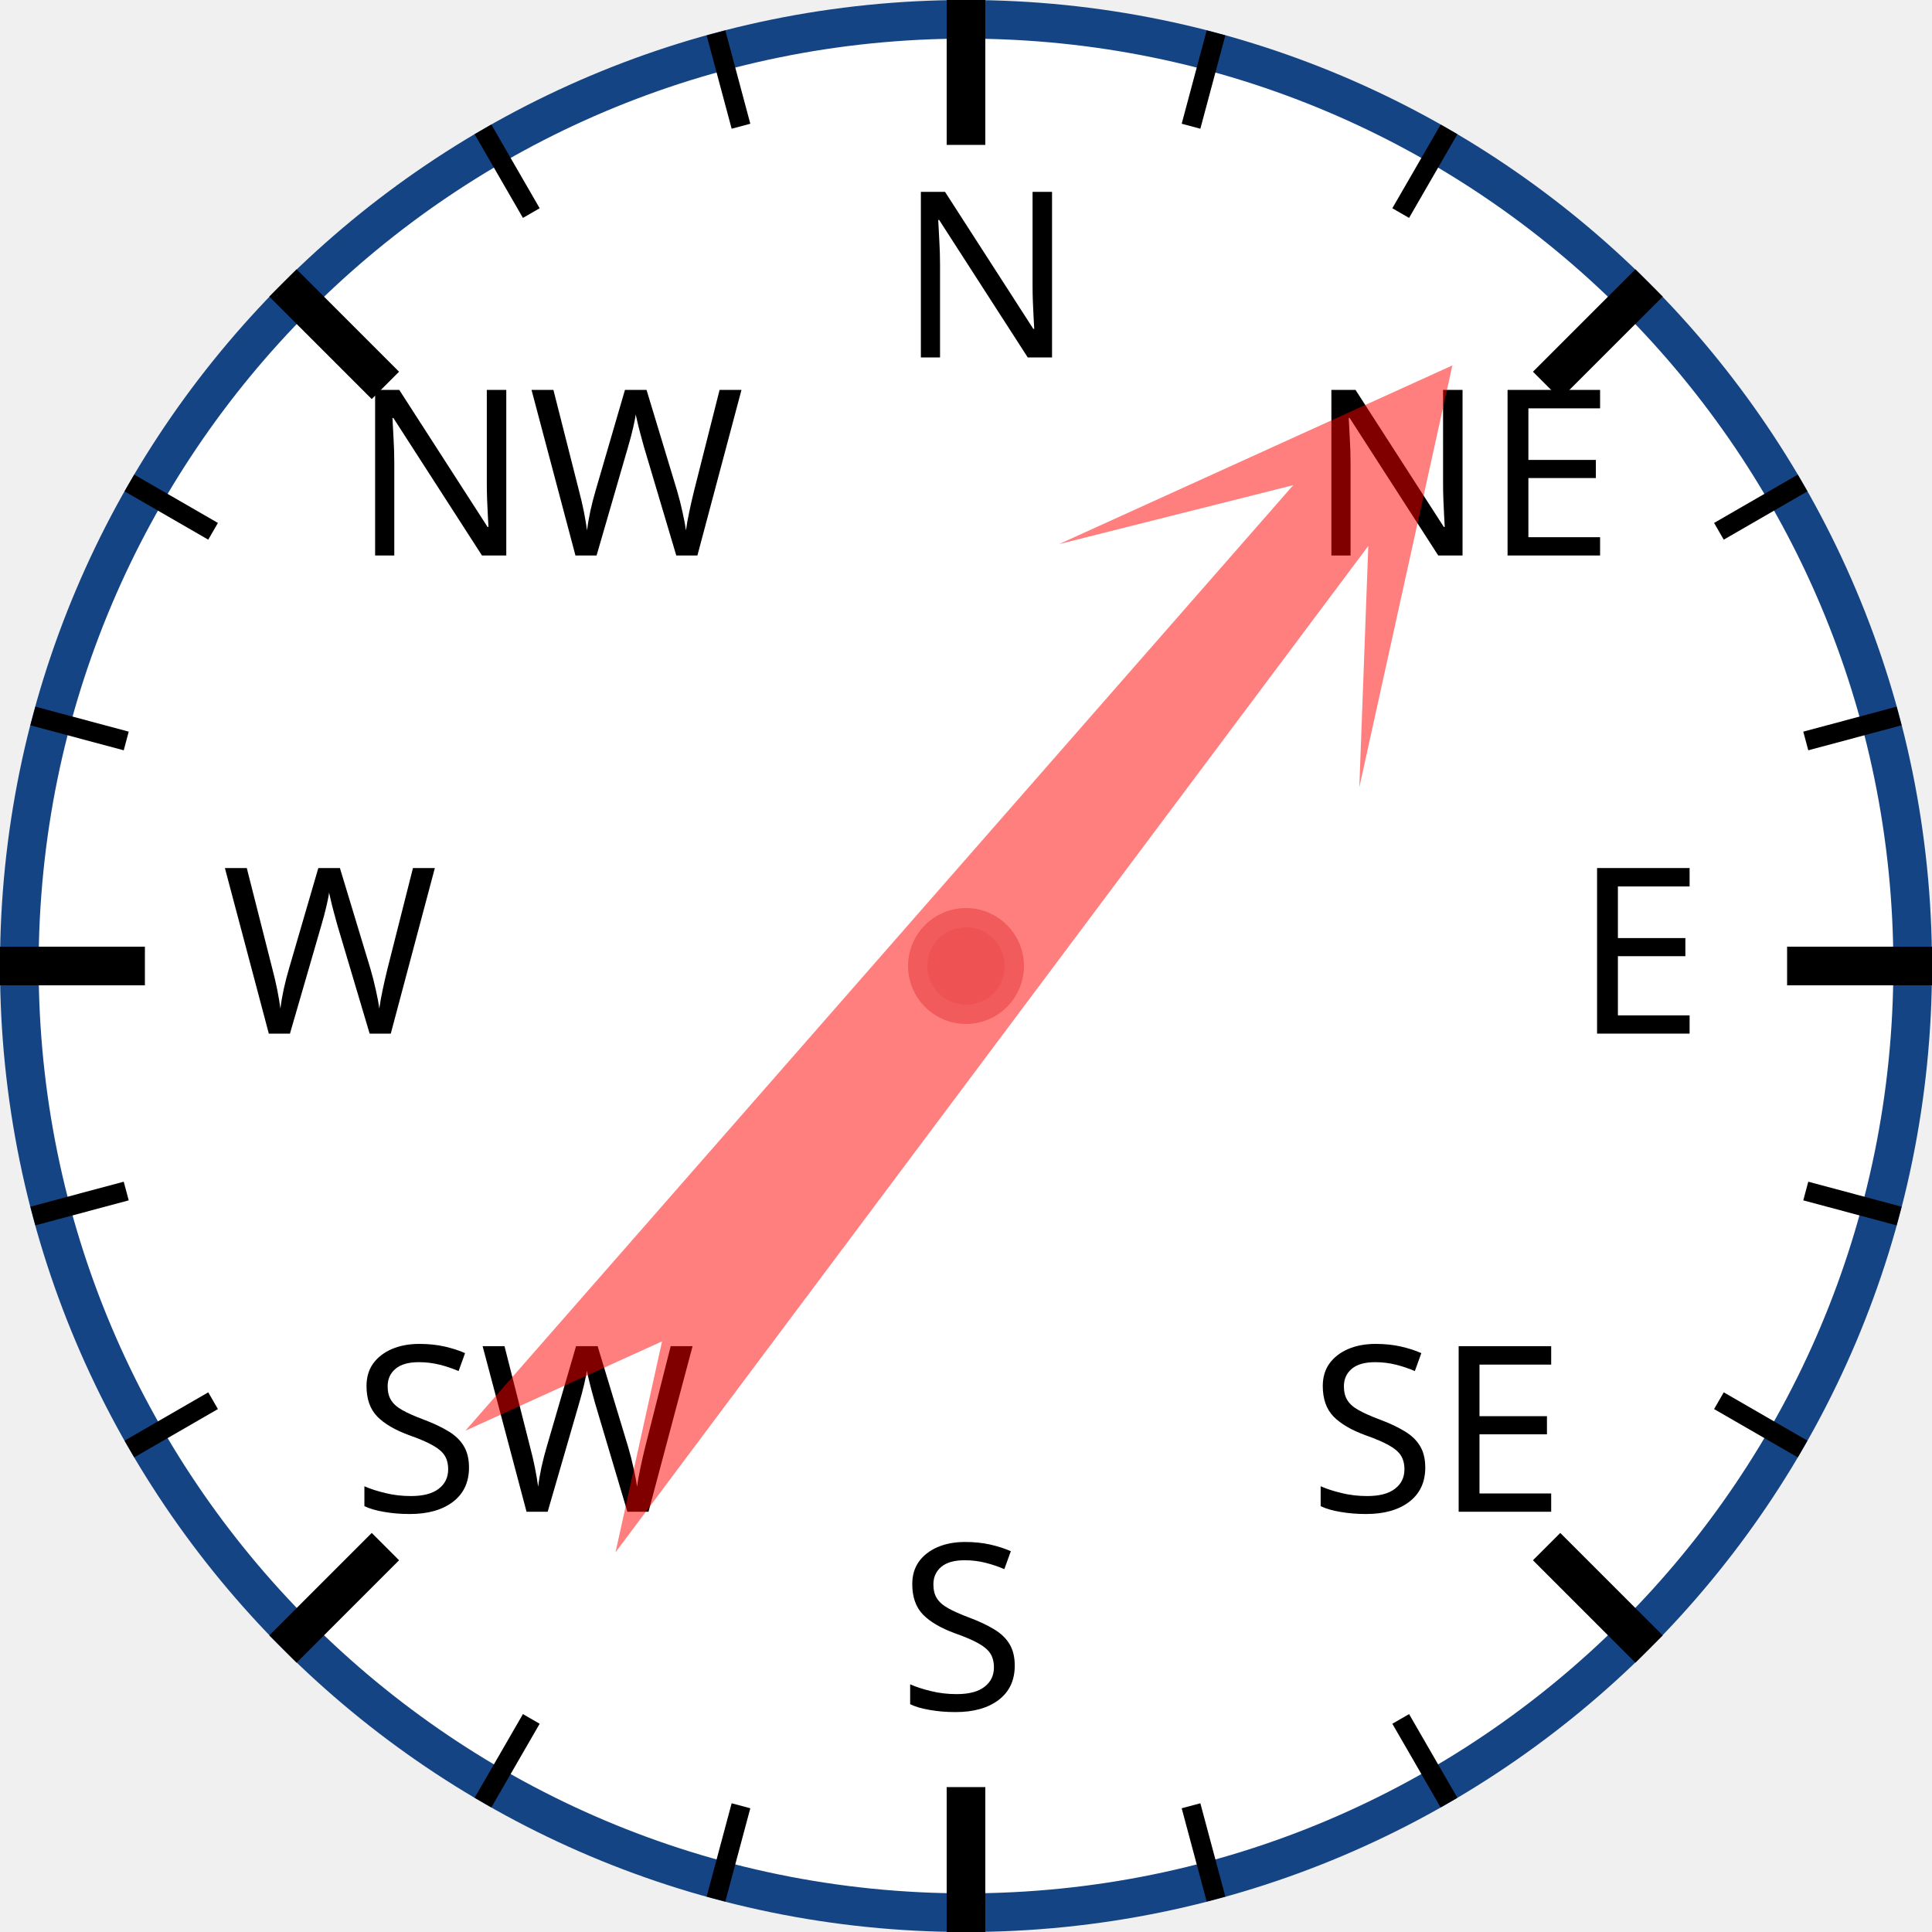
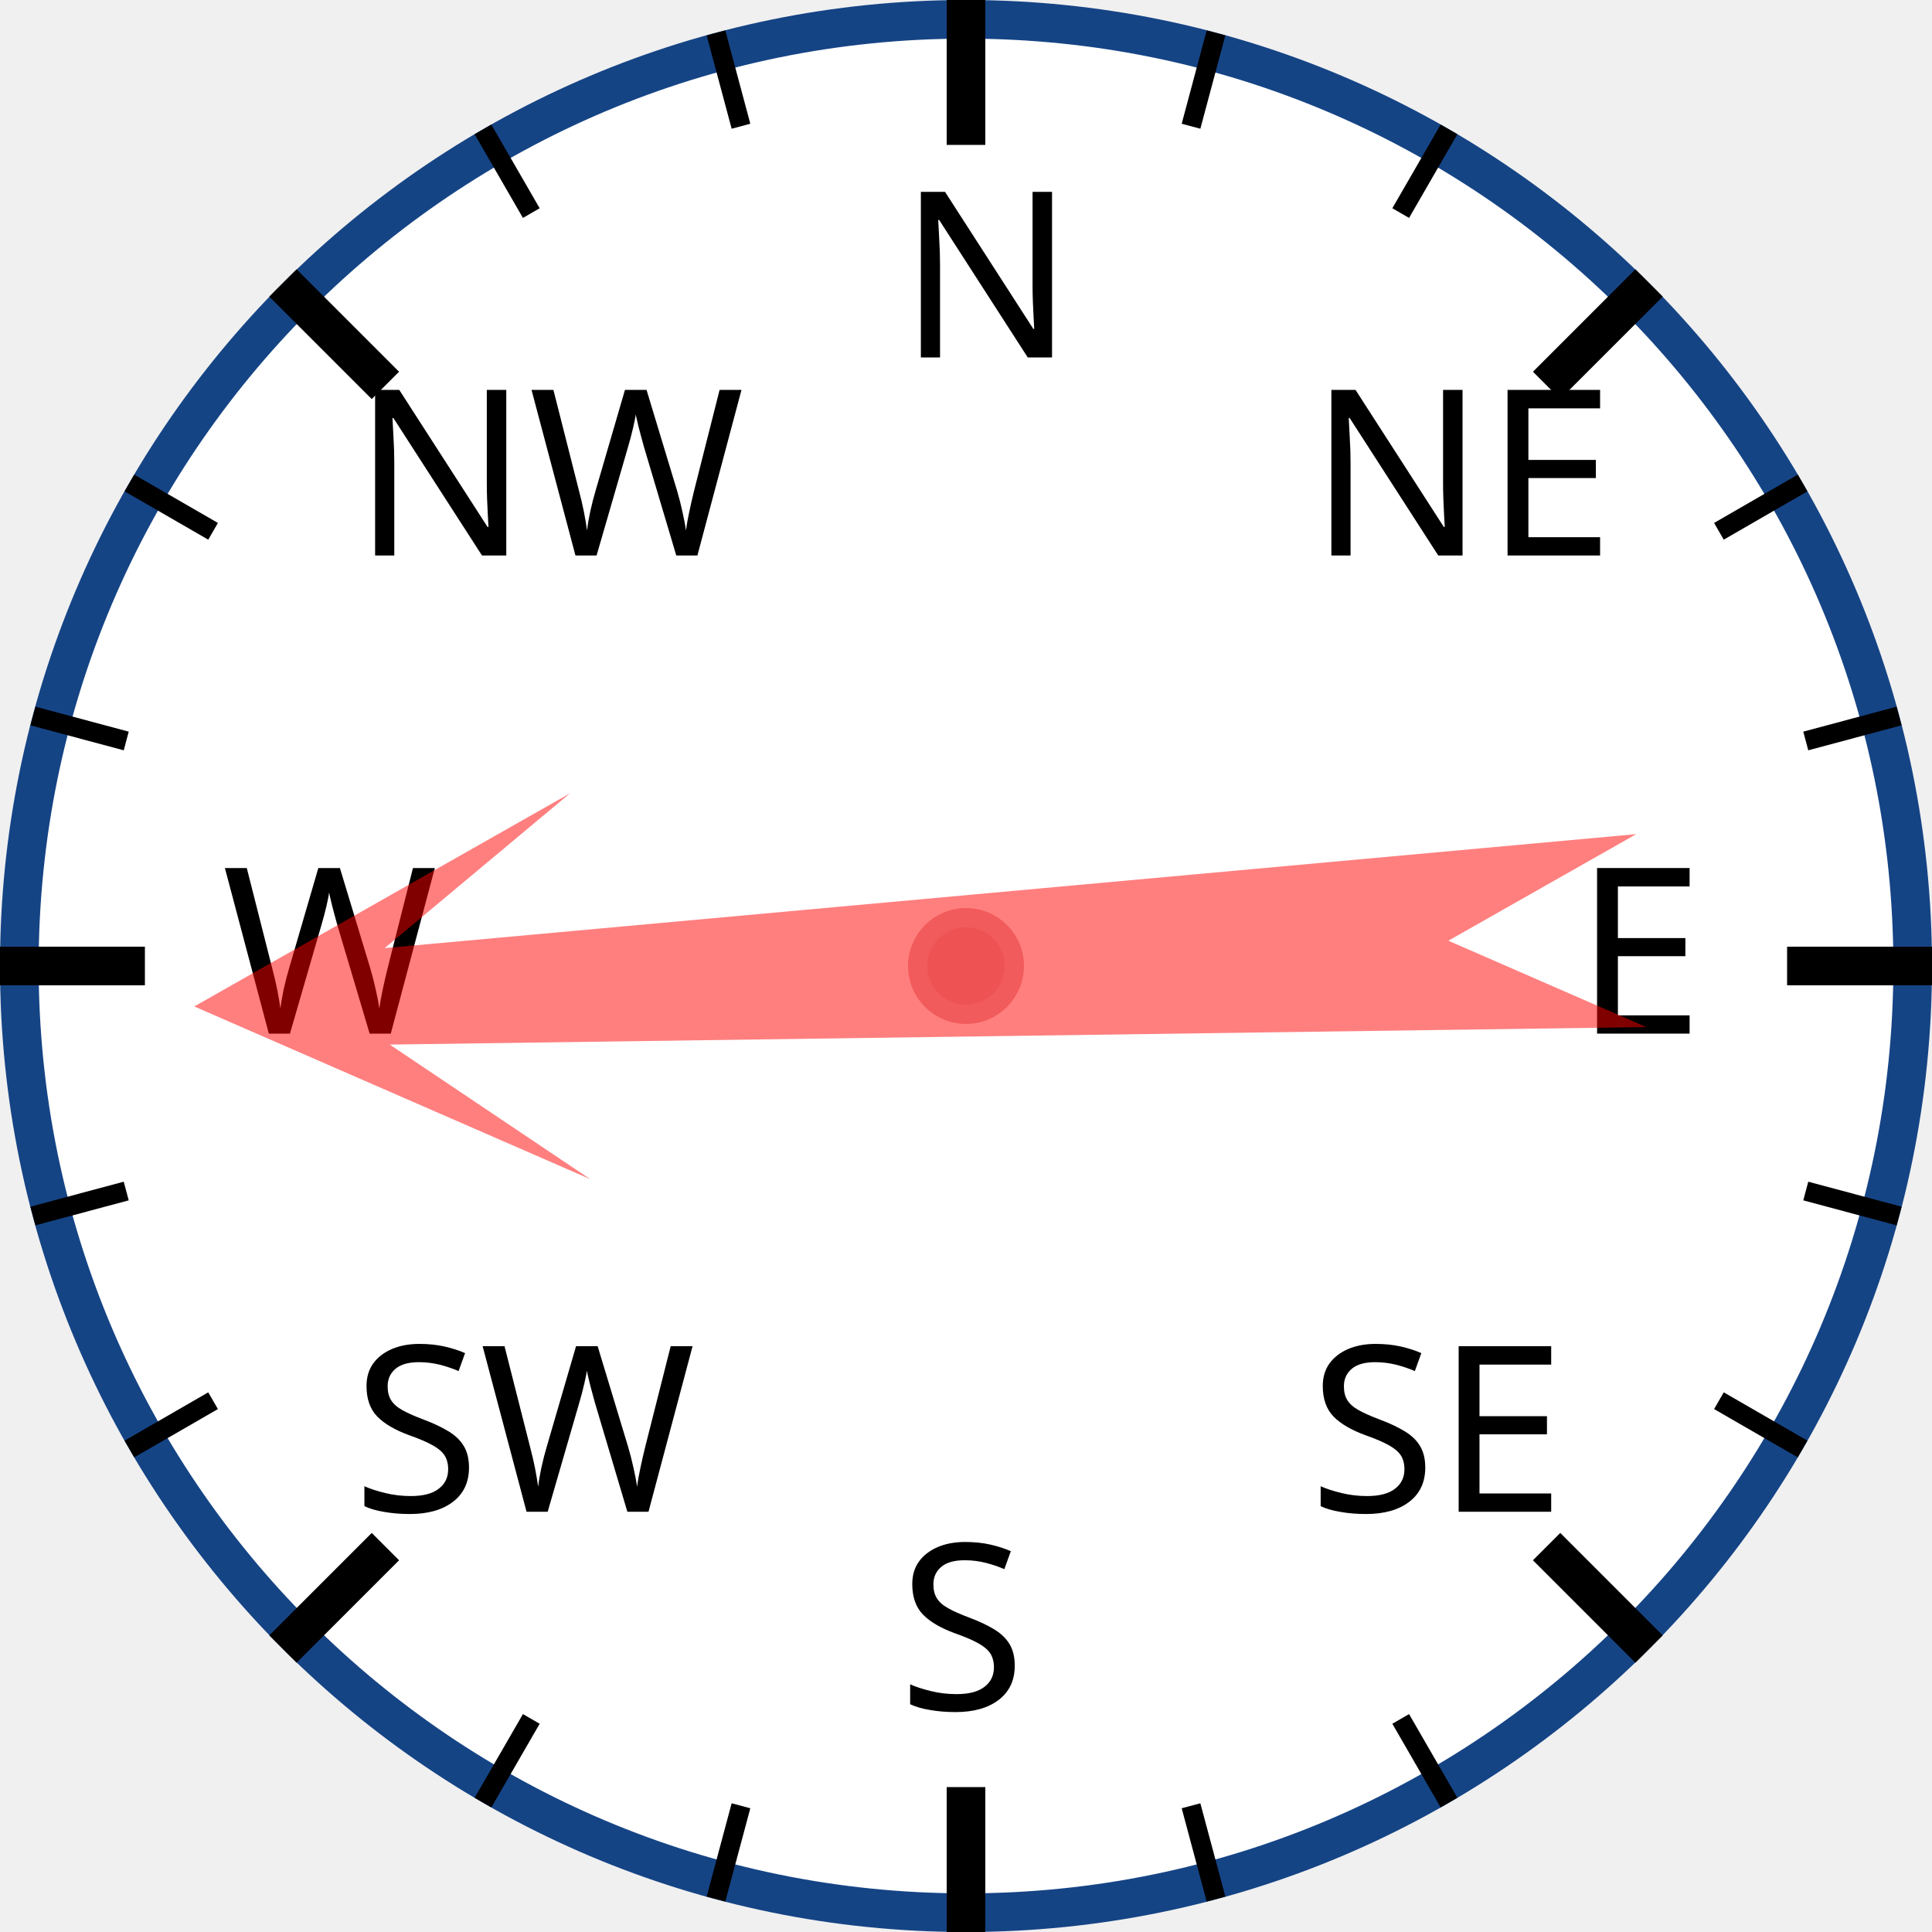
<svg xmlns="http://www.w3.org/2000/svg" width="120px" height="120px" viewBox="0 0 200 200">
  <circle cx="100" cy="100" r="98" style="fill: white; stroke: #154485; stroke-width: 4;" />
  <text x="93.0" y="37.0" style="font-family: sans-serif; font-size: 18pt;">N</text>
  <line x1="100.0" y1="0.0" x2="100.0" y2="15.0" style="stroke: black; stroke-width: 4;" />
  <line x1="74.118" y1="3.407" x2="76.706" y2="13.067" style="stroke: black; stroke-width: 2;" />
  <line x1="50" y1="13.397" x2="55" y2="22.058" style="stroke: black; stroke-width: 2;" />
  <text x="36.503" y="57.503" style="font-family: sans-serif; font-size: 18pt;">NW</text>
  <line x1="29.289" y1="29.289" x2="39.896" y2="39.896" style="stroke: black; stroke-width: 4;" />
  <line x1="13.397" y1="50" x2="22.058" y2="55" style="stroke: black; stroke-width: 2;" />
  <line x1="3.407" y1="74.118" x2="13.067" y2="76.706" style="stroke: black; stroke-width: 2;" />
  <text x="23.0" y="107.0" style="font-family: sans-serif; font-size: 18pt;">W</text>
  <line x1="0.0" y1="100.0" x2="15.0" y2="100.0" style="stroke: black; stroke-width: 4;" />
  <line x1="3.407" y1="125.882" x2="13.067" y2="123.294" style="stroke: black; stroke-width: 2;" />
  <line x1="13.397" y1="150" x2="22.058" y2="145" style="stroke: black; stroke-width: 2;" />
  <text x="36.503" y="156.497" style="font-family: sans-serif; font-size: 18pt;">SW</text>
  <line x1="29.289" y1="170.711" x2="39.896" y2="160.104" style="stroke: black; stroke-width: 4;" />
  <line x1="50" y1="186.603" x2="55" y2="177.942" style="stroke: black; stroke-width: 2;" />
  <line x1="74.118" y1="196.593" x2="76.706" y2="186.933" style="stroke: black; stroke-width: 2;" />
  <text x="93" y="177.0" style="font-family: sans-serif; font-size: 18pt;">S</text>
  <line x1="100" y1="200.0" x2="100" y2="185.0" style="stroke: black; stroke-width: 4;" />
  <line x1="125.882" y1="196.593" x2="123.294" y2="186.933" style="stroke: black; stroke-width: 2;" />
  <line x1="150.0" y1="186.603" x2="145.0" y2="177.942" style="stroke: black; stroke-width: 2;" />
  <text x="135.497" y="156.497" style="font-family: sans-serif; font-size: 18pt;">SE</text>
  <line x1="170.711" y1="170.711" x2="160.104" y2="160.104" style="stroke: black; stroke-width: 4;" />
  <line x1="186.603" y1="150" x2="177.942" y2="145" style="stroke: black; stroke-width: 2;" />
  <line x1="196.593" y1="125.882" x2="186.933" y2="123.294" style="stroke: black; stroke-width: 2;" />
  <text x="163.0" y="107" style="font-family: sans-serif; font-size: 18pt;">E</text>
  <line x1="200.0" y1="100" x2="185.0" y2="100" style="stroke: black; stroke-width: 4;" />
  <line x1="196.593" y1="74.118" x2="186.933" y2="76.706" style="stroke: black; stroke-width: 2;" />
  <line x1="186.603" y1="50" x2="177.942" y2="55" style="stroke: black; stroke-width: 2;" />
  <text x="135.497" y="57.503" style="font-family: sans-serif; font-size: 18pt;">NE</text>
  <line x1="170.711" y1="29.289" x2="160.104" y2="39.896" style="stroke: black; stroke-width: 4;" />
  <line x1="150" y1="13.397" x2="145" y2="22.058" style="stroke: black; stroke-width: 2;" />
  <line x1="125.882" y1="3.407" x2="123.294" y2="13.067" style="stroke: black; stroke-width: 2;" />
-   <polygon points="100 20 120 60 105 40 110 170 100 150 90 170 95 40 80 60" style="fill: red; fill-opacity: 0.5;" transform="rotate(39,100,100)" />
+   <polygon points="100 20 120 60 105 40 110 170 100 150 90 170 95 40 80 60" style="fill: red; fill-opacity: 0.5;" transform="rotate(267,100,100)" />
  <circle cx="100" cy="100" r="5" style="fill: #EE5252; stroke: #F25B5B; stroke-width: 2;" />
</svg>
